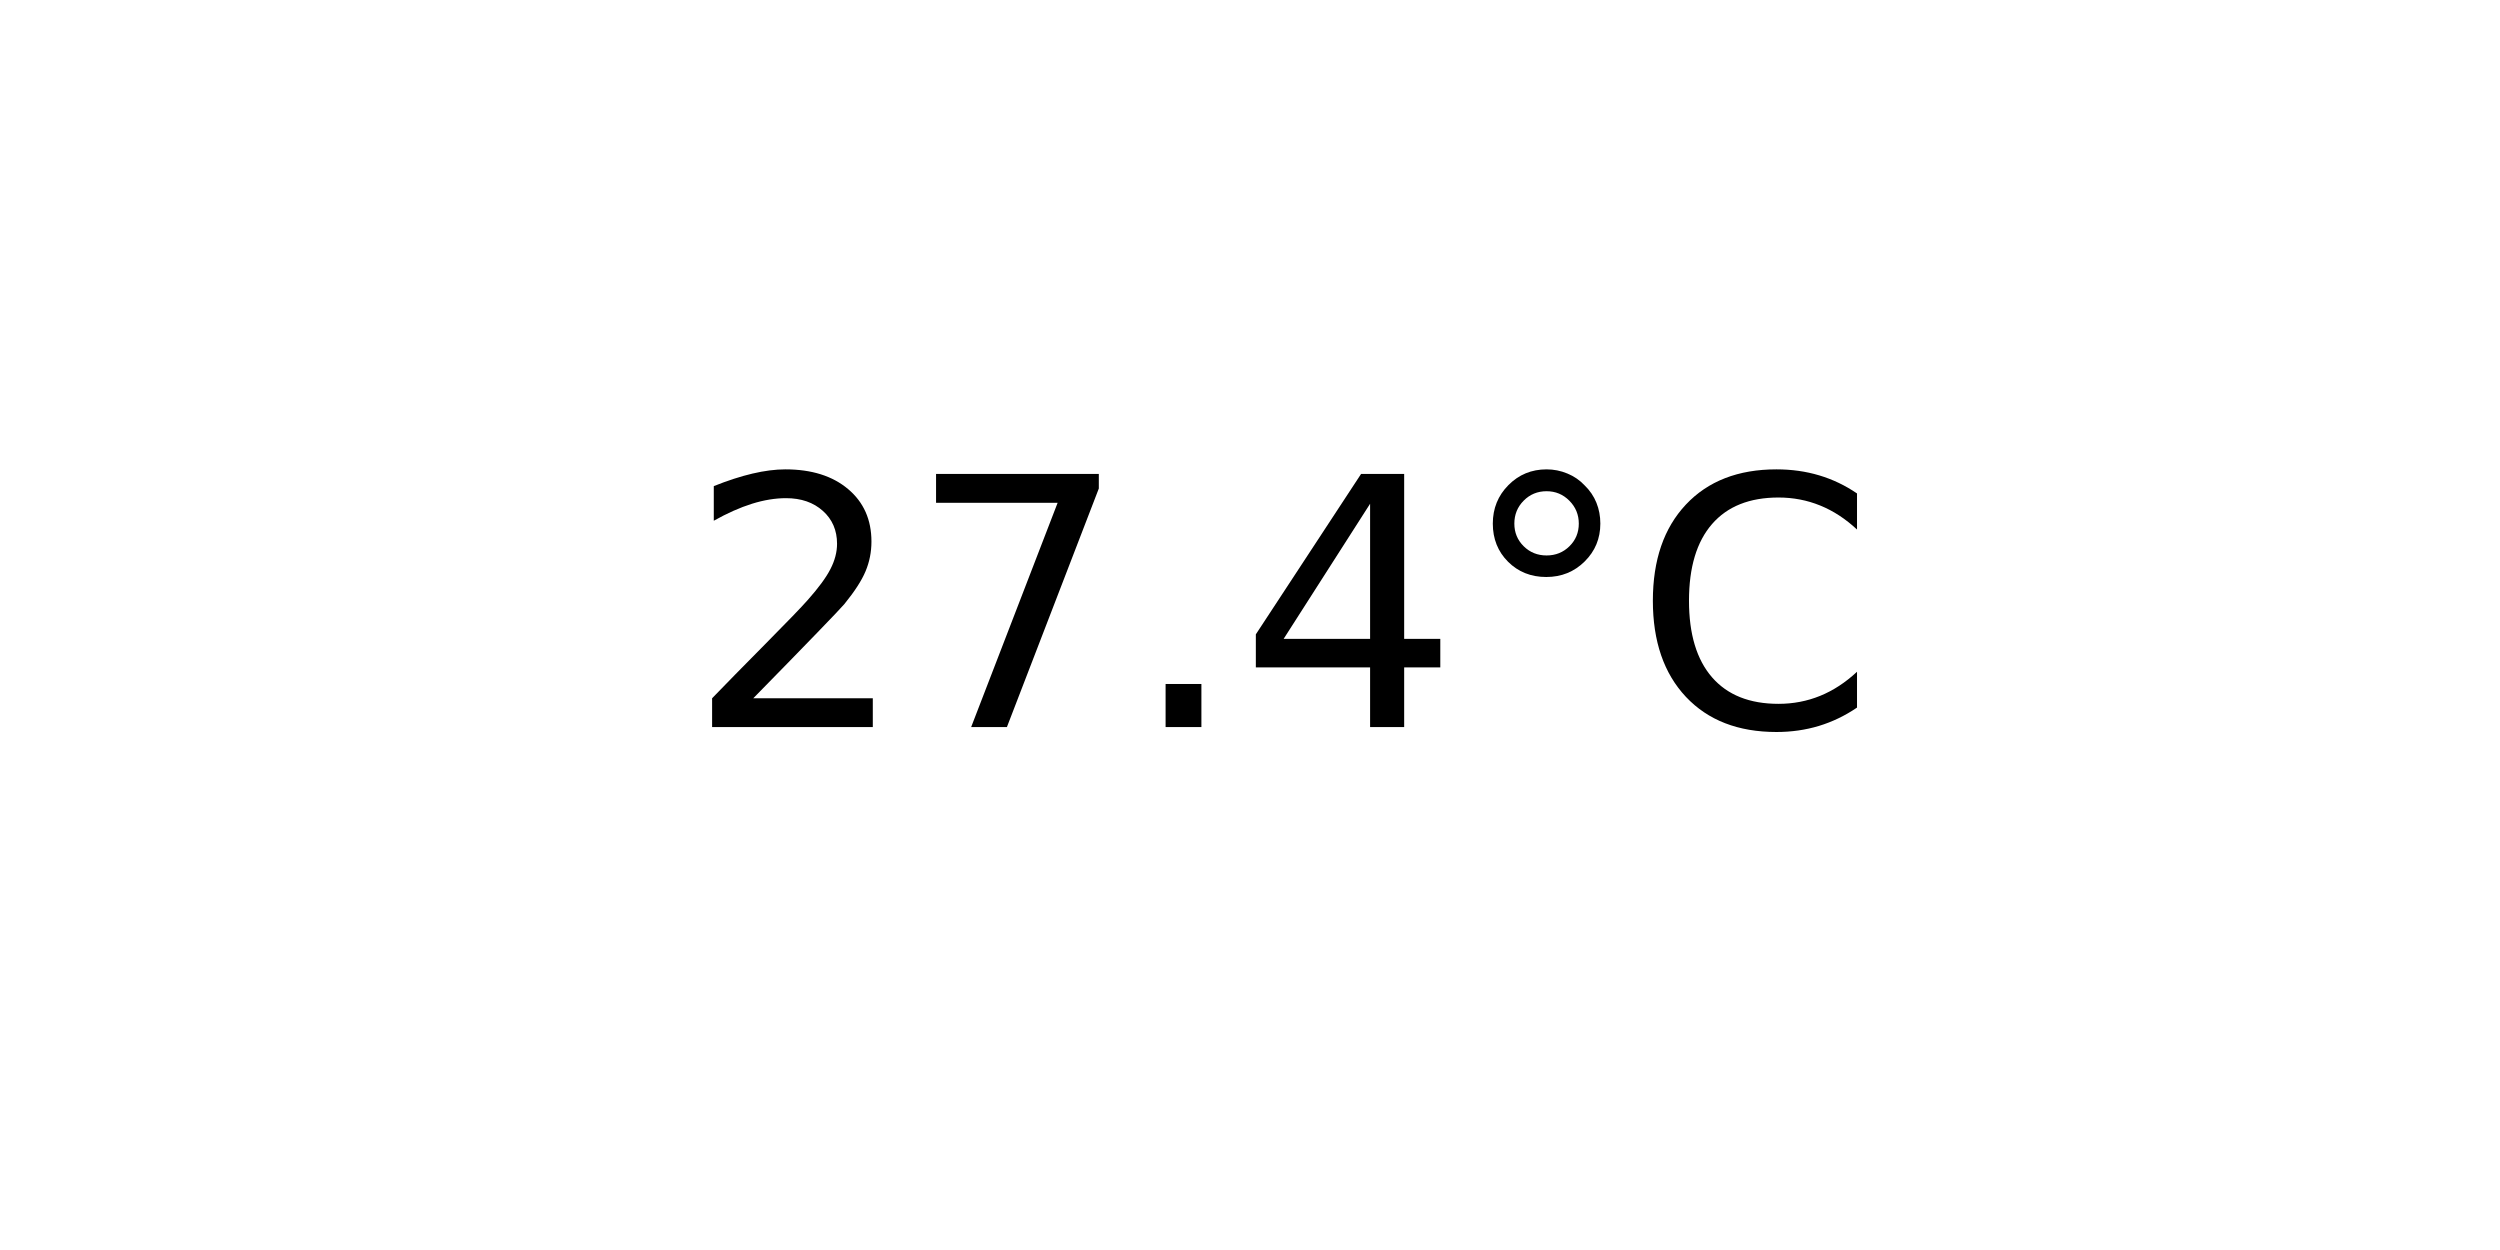
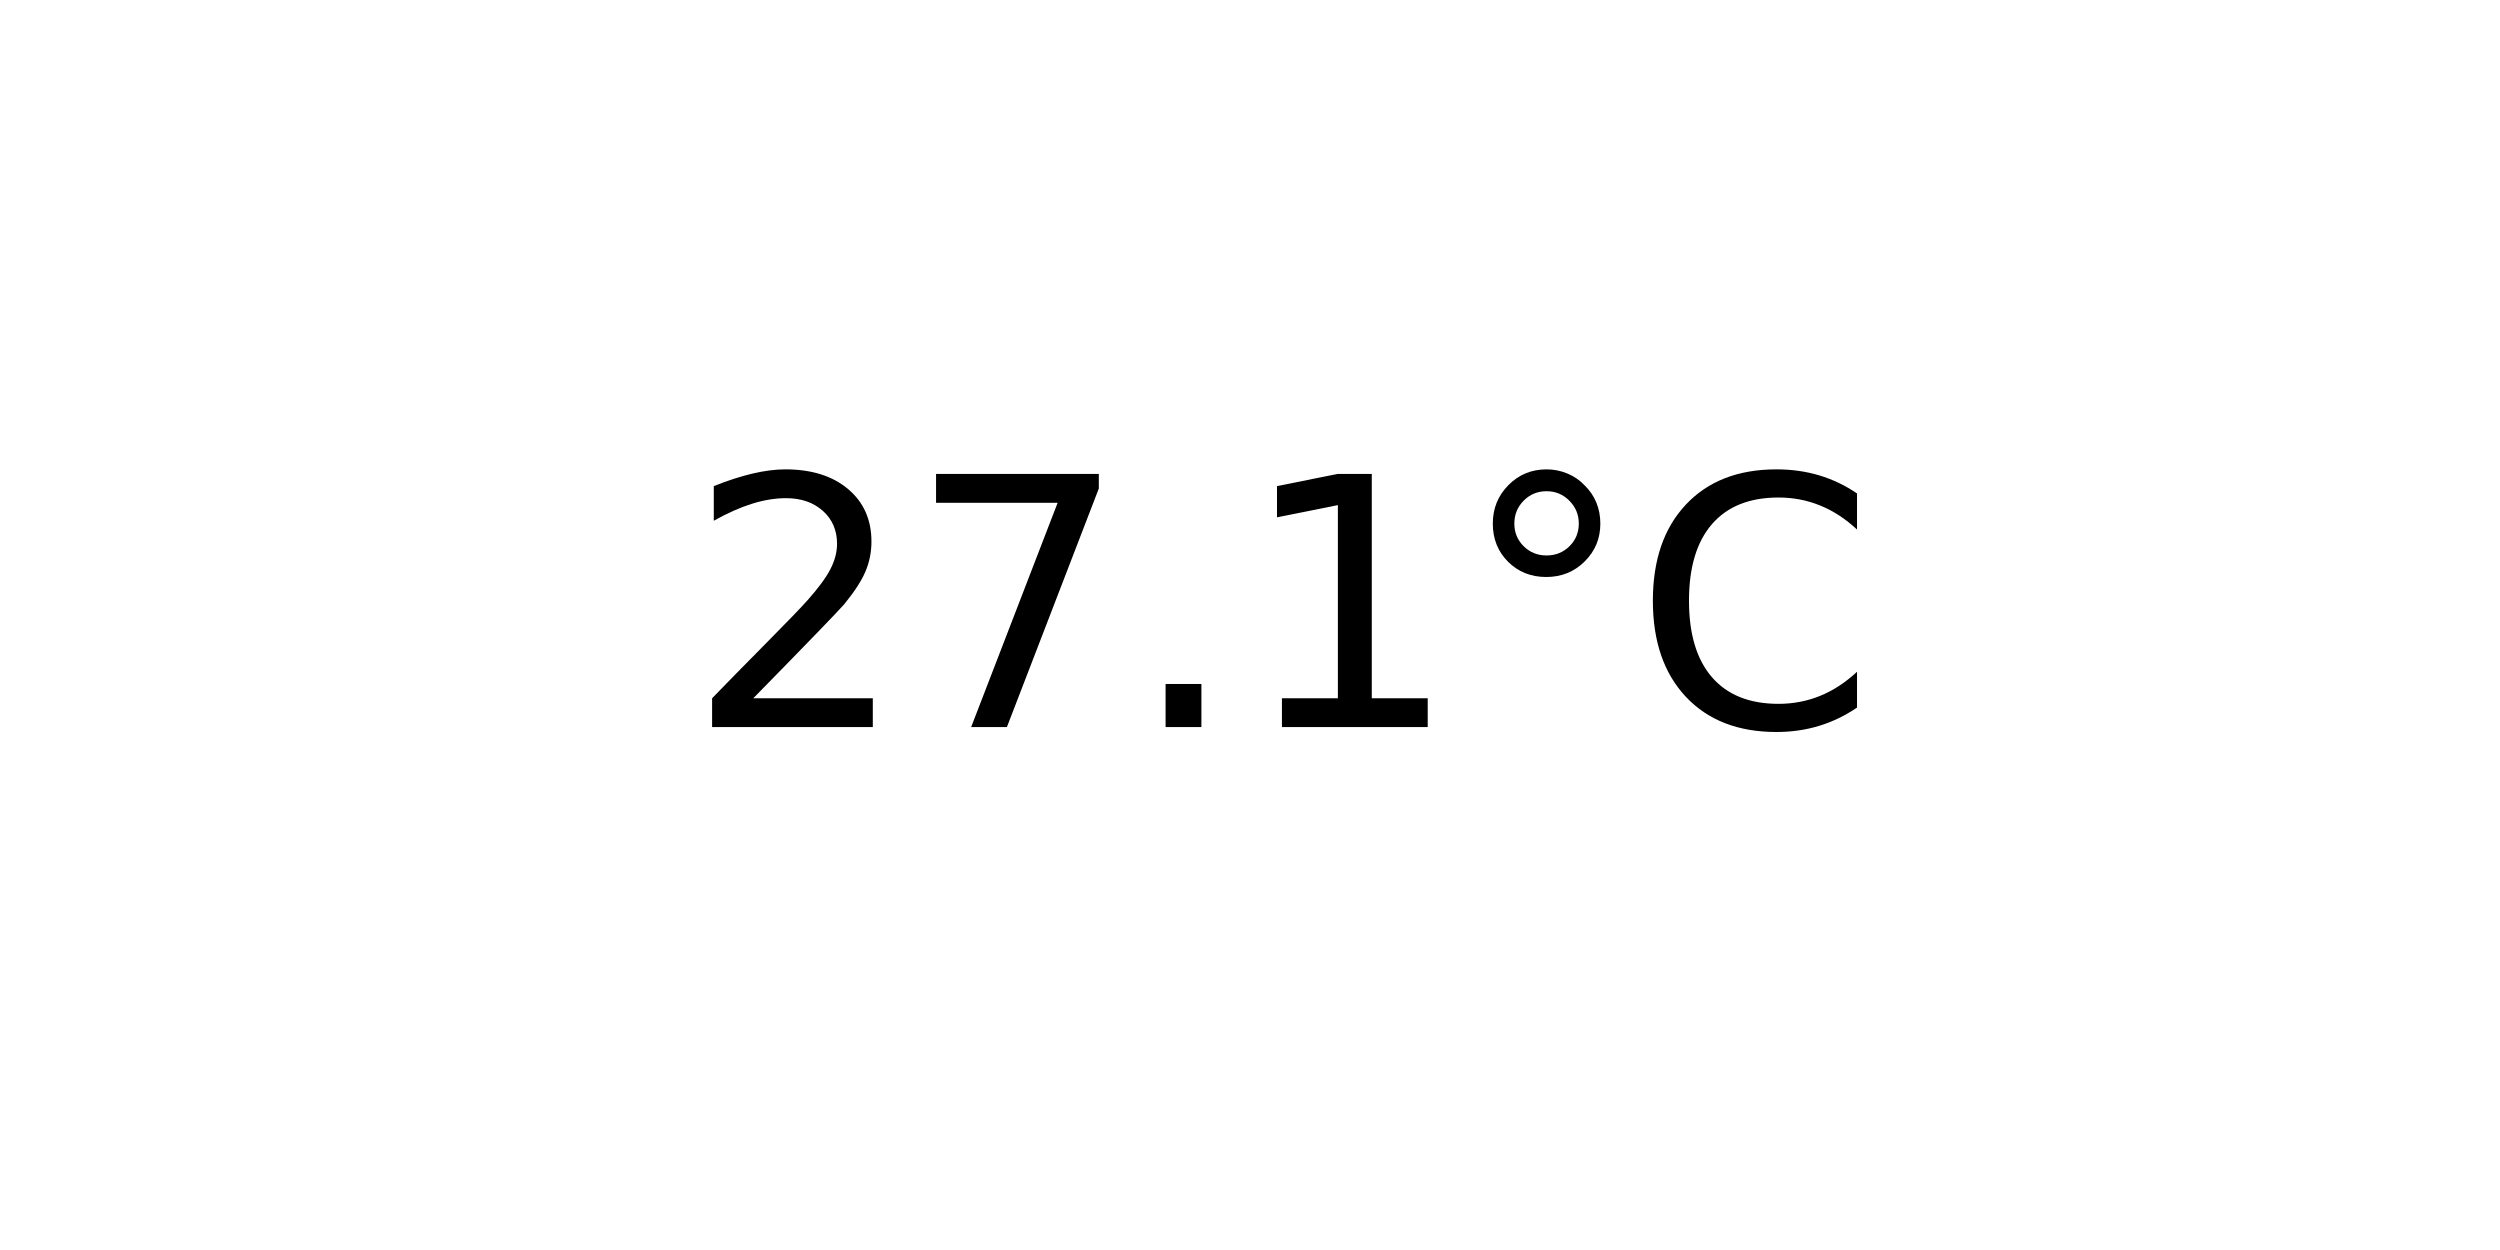
<svg xmlns="http://www.w3.org/2000/svg" xmlns:xlink="http://www.w3.org/1999/xlink" width="72pt" height="36pt" viewBox="0 0 72 36" version="1.1">
  <defs>
    <style type="text/css">*{stroke-linejoin: round; stroke-linecap: butt}</style>
  </defs>
  <g id="figure_1">
    <g id="axes_1">
      <g id="text_1">
        <g transform="translate(19.77578 20.93937) scale(0.1 -0.1)">
          <defs>
            <path id="DejaVuSans-32" d="M 1228 531  L 3431 531  L 3431 0  L 469 0  L 469 531  Q 828 903 1448 1529  Q 2069 2156 2228 2338  Q 2531 2678 2651 2914  Q 2772 3150 2772 3378  Q 2772 3750 2511 3984  Q 2250 4219 1831 4219  Q 1534 4219 1204 4116  Q 875 4013 500 3803  L 500 4441  Q 881 4594 1212 4672  Q 1544 4750 1819 4750  Q 2544 4750 2975 4387  Q 3406 4025 3406 3419  Q 3406 3131 3298 2873  Q 3191 2616 2906 2266  Q 2828 2175 2409 1742  Q 1991 1309 1228 531  z " transform="scale(0.015625)" />
            <path id="DejaVuSans-37" d="M 525 4666  L 3525 4666  L 3525 4397  L 1831 0  L 1172 0  L 2766 4134  L 525 4134  L 525 4666  z " transform="scale(0.015625)" />
            <path id="DejaVuSans-2e" d="M 684 794  L 1344 794  L 1344 0  L 684 0  L 684 794  z " transform="scale(0.015625)" />
-             <path id="DejaVuSans-34" d="M 2419 4116  L 825 1625  L 2419 1625  L 2419 4116  z M 2253 4666  L 3047 4666  L 3047 1625  L 3713 1625  L 3713 1100  L 3047 1100  L 3047 0  L 2419 0  L 2419 1100  L 313 1100  L 313 1709  L 2253 4666  z " transform="scale(0.015625)" />
+             <path id="DejaVuSans-31" d="M 794 531  L 1825 531  L 1825 4091  L 703 3866  L 703 4441  L 1819 4666  L 2450 4666  L 2450 531  L 3481 531  L 3481 0  L 794 0  L 794 531  z " transform="scale(0.015625)" />
            <path id="DejaVuSans-b0" d="M 1600 4347  Q 1350 4347 1178 4173  Q 1006 4000 1006 3750  Q 1006 3503 1178 3333  Q 1350 3163 1600 3163  Q 1850 3163 2022 3333  Q 2194 3503 2194 3750  Q 2194 3997 2020 4172  Q 1847 4347 1600 4347  z M 1600 4750  Q 1800 4750 1984 4673  Q 2169 4597 2303 4453  Q 2447 4313 2519 4134  Q 2591 3956 2591 3750  Q 2591 3338 2302 3052  Q 2013 2766 1594 2766  Q 1172 2766 890 3047  Q 609 3328 609 3750  Q 609 4169 896 4459  Q 1184 4750 1600 4750  z " transform="scale(0.015625)" />
            <path id="DejaVuSans-43" d="M 4122 4306  L 4122 3641  Q 3803 3938 3442 4084  Q 3081 4231 2675 4231  Q 1875 4231 1450 3742  Q 1025 3253 1025 2328  Q 1025 1406 1450 917  Q 1875 428 2675 428  Q 3081 428 3442 575  Q 3803 722 4122 1019  L 4122 359  Q 3791 134 3420 21  Q 3050 -91 2638 -91  Q 1578 -91 968 557  Q 359 1206 359 2328  Q 359 3453 968 4101  Q 1578 4750 2638 4750  Q 3056 4750 3426 4639  Q 3797 4528 4122 4306  z " transform="scale(0.015625)" />
          </defs>
          <use xlink:href="#DejaVuSans-32" />
          <use xlink:href="#DejaVuSans-37" x="63.623" />
          <use xlink:href="#DejaVuSans-2e" x="127.246" />
-           <use xlink:href="#DejaVuSans-34" x="159.033" />
+           <use xlink:href="#DejaVuSans-31" x="159.033" />
          <use xlink:href="#DejaVuSans-b0" x="222.656" />
          <use xlink:href="#DejaVuSans-43" x="272.656" />
        </g>
      </g>
    </g>
  </g>
</svg>
